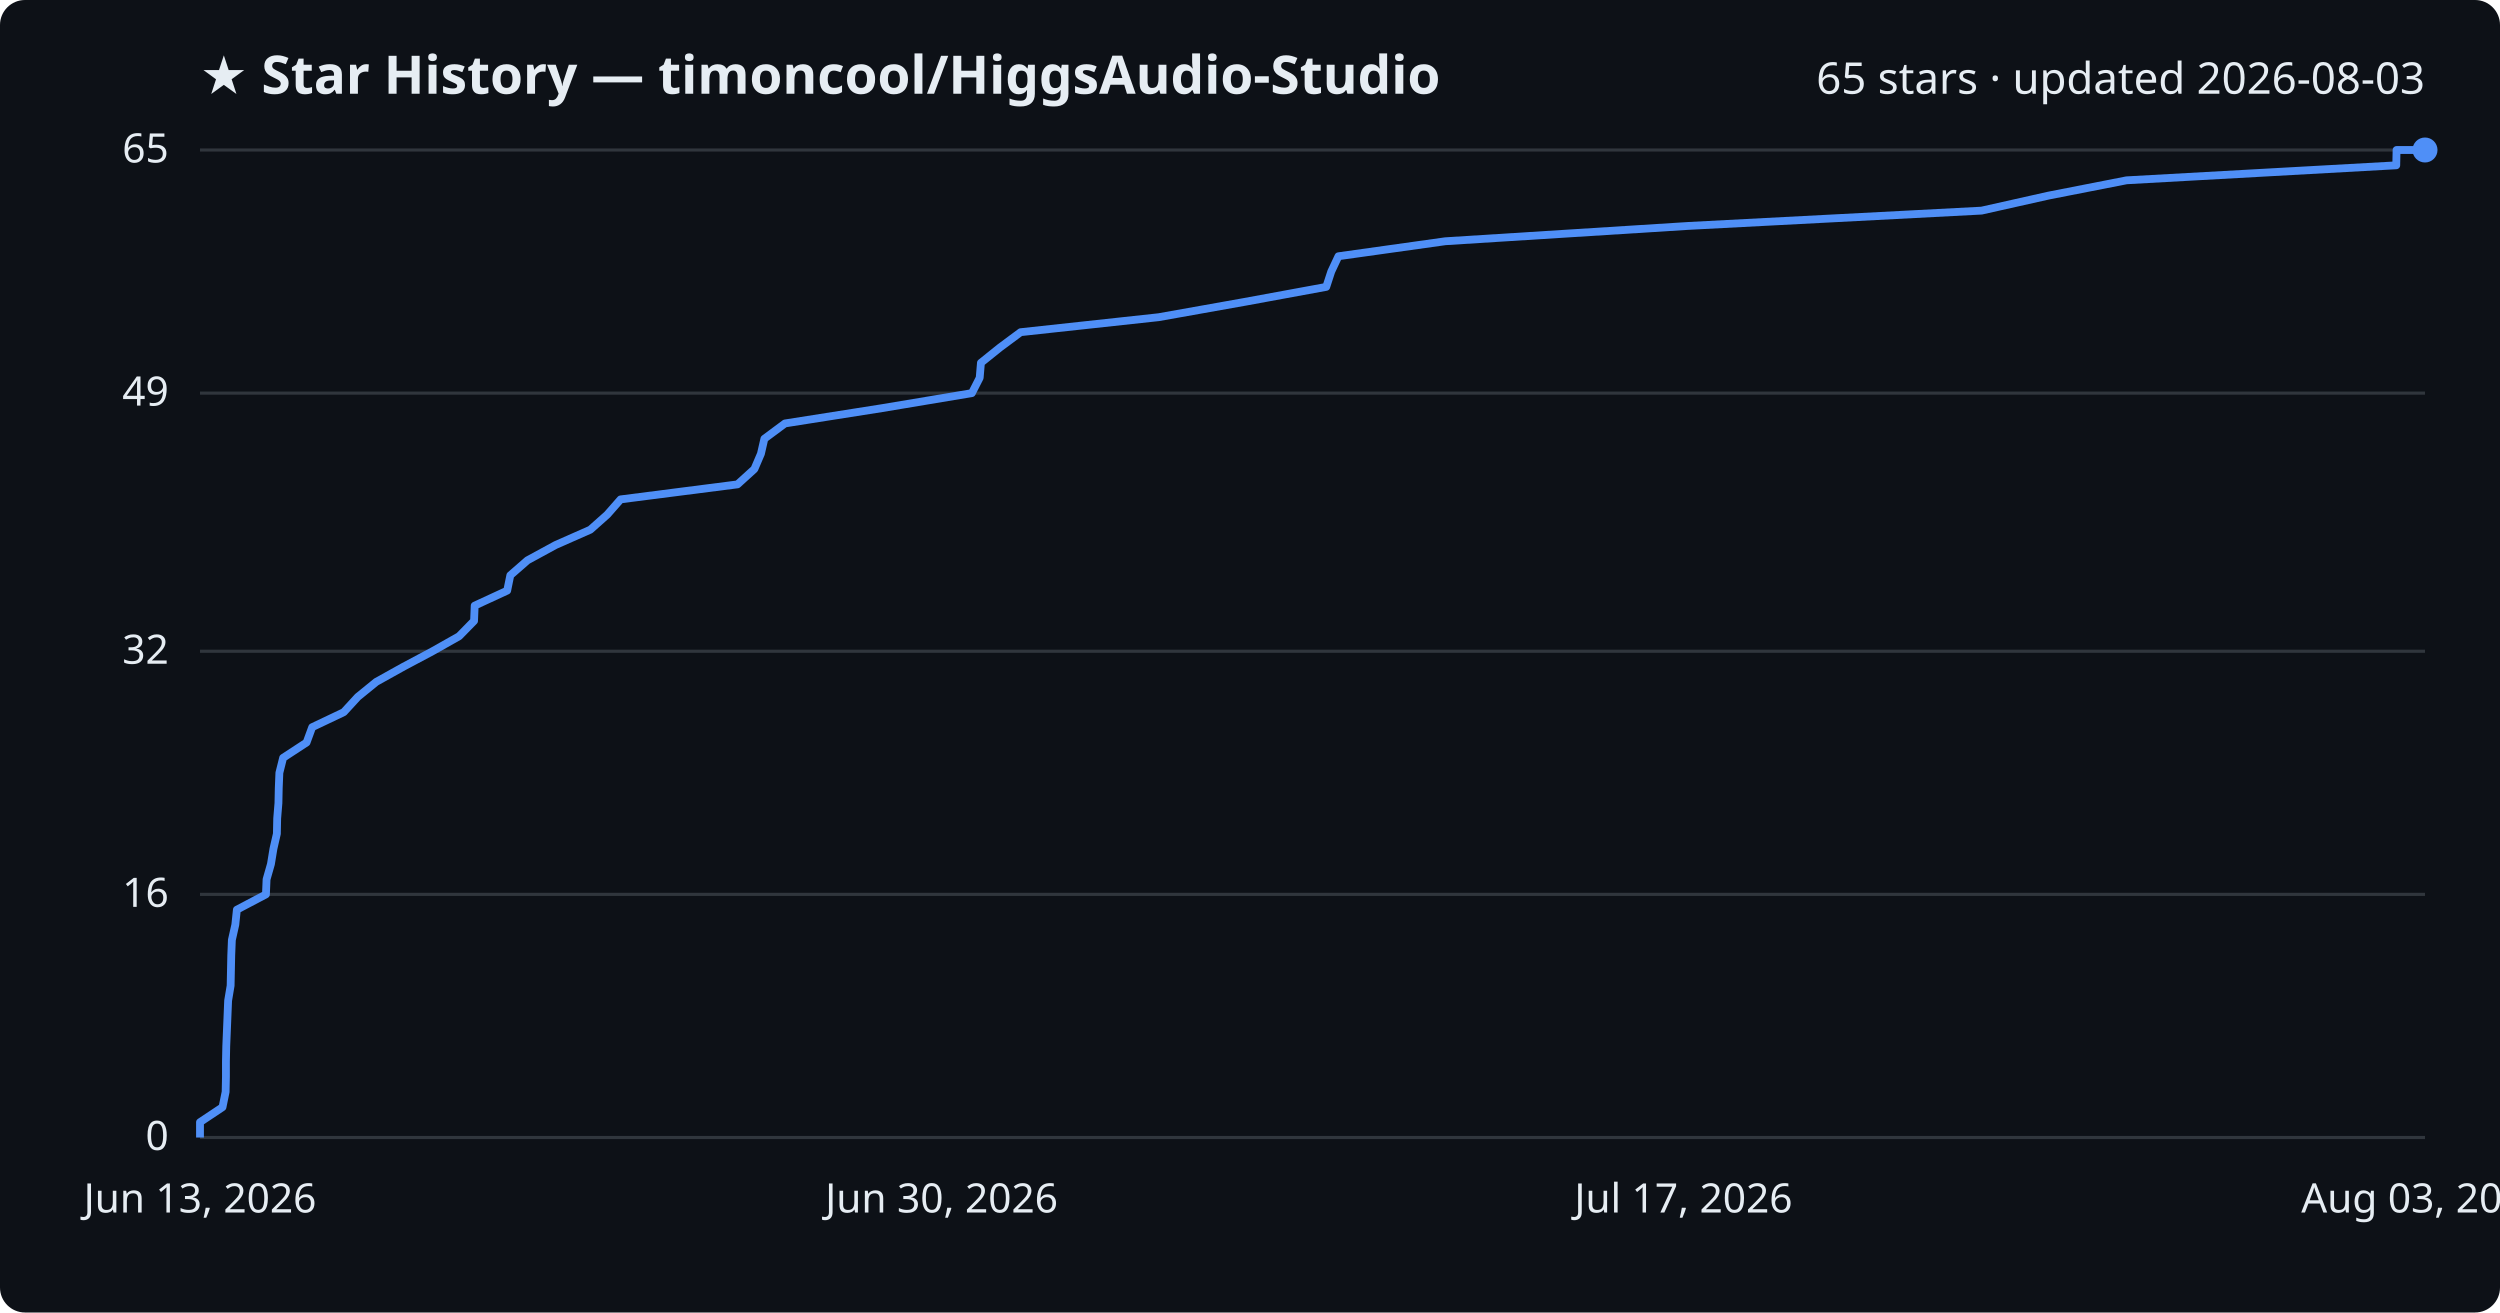
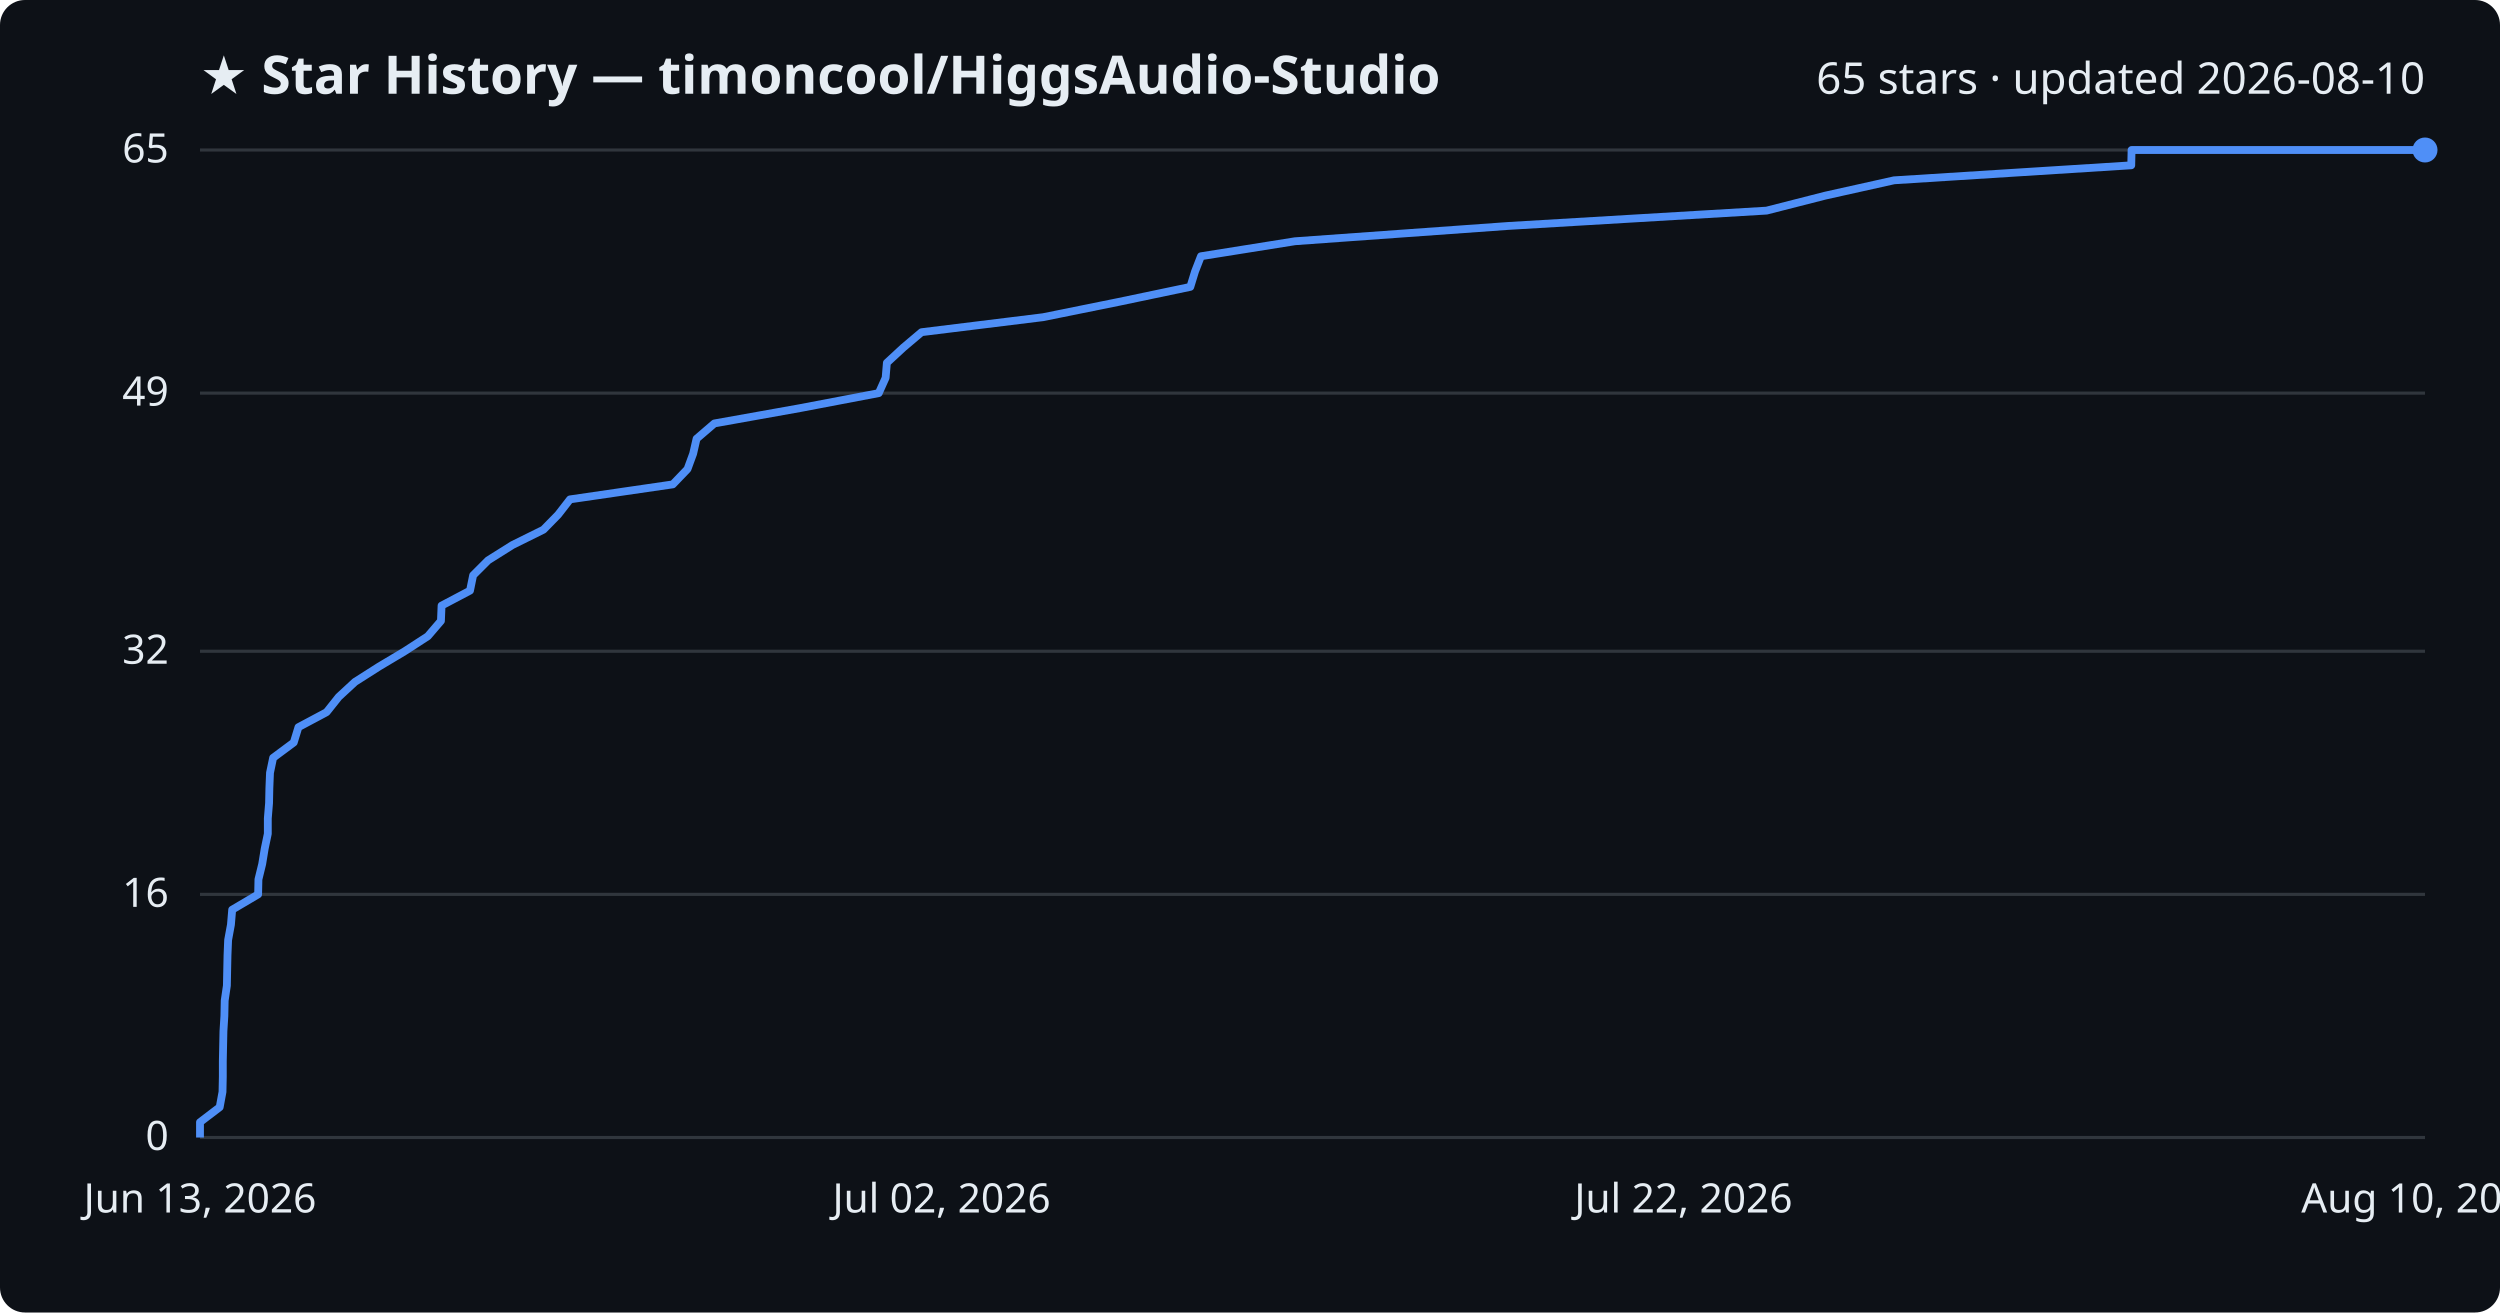
<svg xmlns="http://www.w3.org/2000/svg" viewBox="0 0 800 420" font-family="Segoe UI, sans-serif">
  <rect width="800" height="420" fill="#0d1117" rx="8" />
  <text x="64" y="30" fill="#e6edf3" font-size="17" font-weight="700">★ Star History — timoncool/HiggsAudio-Studio</text>
-   <text x="776" y="30" fill="#e6edf3" font-size="14" text-anchor="end">65 stars · updated 2026-08-03</text>
+   <text x="776" y="30" fill="#e6edf3" font-size="14" text-anchor="end">65 stars · updated 2026-08-10</text>
  <line x1="64" y1="364.0" x2="776" y2="364.0" stroke="#30363d" stroke-width="1" />
  <text x="54" y="368.0" fill="#e6edf3" font-size="13" text-anchor="end">0</text>
  <line x1="64" y1="286.2" x2="776" y2="286.2" stroke="#30363d" stroke-width="1" />
  <text x="54" y="290.2" fill="#e6edf3" font-size="13" text-anchor="end">16</text>
  <line x1="64" y1="208.4" x2="776" y2="208.4" stroke="#30363d" stroke-width="1" />
  <text x="54" y="212.4" fill="#e6edf3" font-size="13" text-anchor="end">32</text>
  <line x1="64" y1="125.8" x2="776" y2="125.8" stroke="#30363d" stroke-width="1" />
  <text x="54" y="129.8" fill="#e6edf3" font-size="13" text-anchor="end">49</text>
  <line x1="64" y1="48.0" x2="776" y2="48.0" stroke="#30363d" stroke-width="1" />
  <text x="54" y="52.0" fill="#e6edf3" font-size="13" text-anchor="end">65</text>
-   <path d="M64.0,364.0 L64.0,359.1 L71.2,354.3 L72.2,349.4 L72.3,344.6 L72.3,339.7 L72.4,334.8 L72.6,330.0 L72.8,325.1 L73.0,320.2 L73.8,315.4 L73.9,310.5 L74.0,305.7 L74.2,300.8 L75.3,295.9 L75.8,291.1 L85.1,286.2 L85.3,281.4 L86.7,276.5 L87.5,271.6 L88.6,266.8 L88.7,261.9 L89.1,257.0 L89.2,252.2 L89.4,247.3 L90.6,242.5 L98.1,237.6 L99.9,232.7 L110.0,227.9 L114.5,223.0 L120.4,218.2 L129.2,213.3 L138.4,208.4 L146.9,203.6 L151.7,198.7 L151.9,193.8 L162.3,189.0 L163.3,184.1 L168.8,179.3 L177.8,174.4 L188.9,169.5 L194.3,164.7 L198.6,159.8 L236.0,155.0 L241.4,150.1 L243.5,145.2 L244.6,140.4 L251.2,135.5 L282.3,130.6 L311.0,125.8 L313.5,120.9 L313.9,116.1 L320.0,111.2 L326.6,106.3 L370.8,101.5 L398.3,96.6 L424.4,91.8 L426.0,86.9 L428.3,82.0 L462.5,77.2 L540.2,72.3 L634.1,67.4 L655.5,62.6 L680.5,57.7 L766.8,52.9 L766.9,48.0 L776.0,48.0" fill="none" stroke="#4f8ff7" stroke-width="2.5" stroke-linejoin="round" />
+   <path d="M64.0,364.0 L64.0,359.1 L70.3,354.3 L71.2,349.4 L71.3,344.6 L71.3,339.7 L71.4,334.8 L71.5,330.0 L71.8,325.1 L71.9,320.2 L72.6,315.4 L72.7,310.5 L72.8,305.7 L73.0,300.8 L73.9,295.9 L74.3,291.1 L82.6,286.2 L82.7,281.4 L83.9,276.5 L84.7,271.6 L85.7,266.8 L85.7,261.9 L86.1,257.0 L86.2,252.2 L86.4,247.3 L87.4,242.5 L94.0,237.6 L95.5,232.7 L104.5,227.9 L108.4,223.0 L113.6,218.2 L121.3,213.3 L129.5,208.4 L136.9,203.6 L141.1,198.7 L141.3,193.8 L150.4,189.0 L151.4,184.1 L156.2,179.3 L164.0,174.4 L173.9,169.5 L178.6,164.7 L182.4,159.8 L215.3,155.0 L220.0,150.1 L221.8,145.2 L222.9,140.4 L228.6,135.5 L256.0,130.6 L281.2,125.8 L283.4,120.9 L283.8,116.1 L289.1,111.2 L294.9,106.3 L333.8,101.5 L358.0,96.6 L380.9,91.8 L382.4,86.9 L384.3,82.0 L414.4,77.2 L482.7,72.3 L565.3,67.4 L584.1,62.6 L606.1,57.7 L682.0,52.9 L682.1,48.0 L776.0,48.0" fill="none" stroke="#4f8ff7" stroke-width="2.5" stroke-linejoin="round" />
  <circle cx="776.0" cy="48.0" r="4" fill="#4f8ff7" />
  <text x="64.0" y="388" fill="#e6edf3" font-size="13" text-anchor="middle">Jun 13, 2026</text>
-   <text x="301.3" y="388" fill="#e6edf3" font-size="13" text-anchor="middle">Jun 30, 2026</text>
-   <text x="538.7" y="388" fill="#e6edf3" font-size="13" text-anchor="middle">Jul 17, 2026</text>
-   <text x="776.0" y="388" fill="#e6edf3" font-size="13" text-anchor="middle">Aug 03, 2026</text>
+   <text x="301.3" y="388" fill="#e6edf3" font-size="13" text-anchor="middle">Jul 02, 2026</text>
+   <text x="538.7" y="388" fill="#e6edf3" font-size="13" text-anchor="middle">Jul 22, 2026</text>
+   <text x="776.0" y="388" fill="#e6edf3" font-size="13" text-anchor="middle">Aug 10, 2026</text>
</svg>
